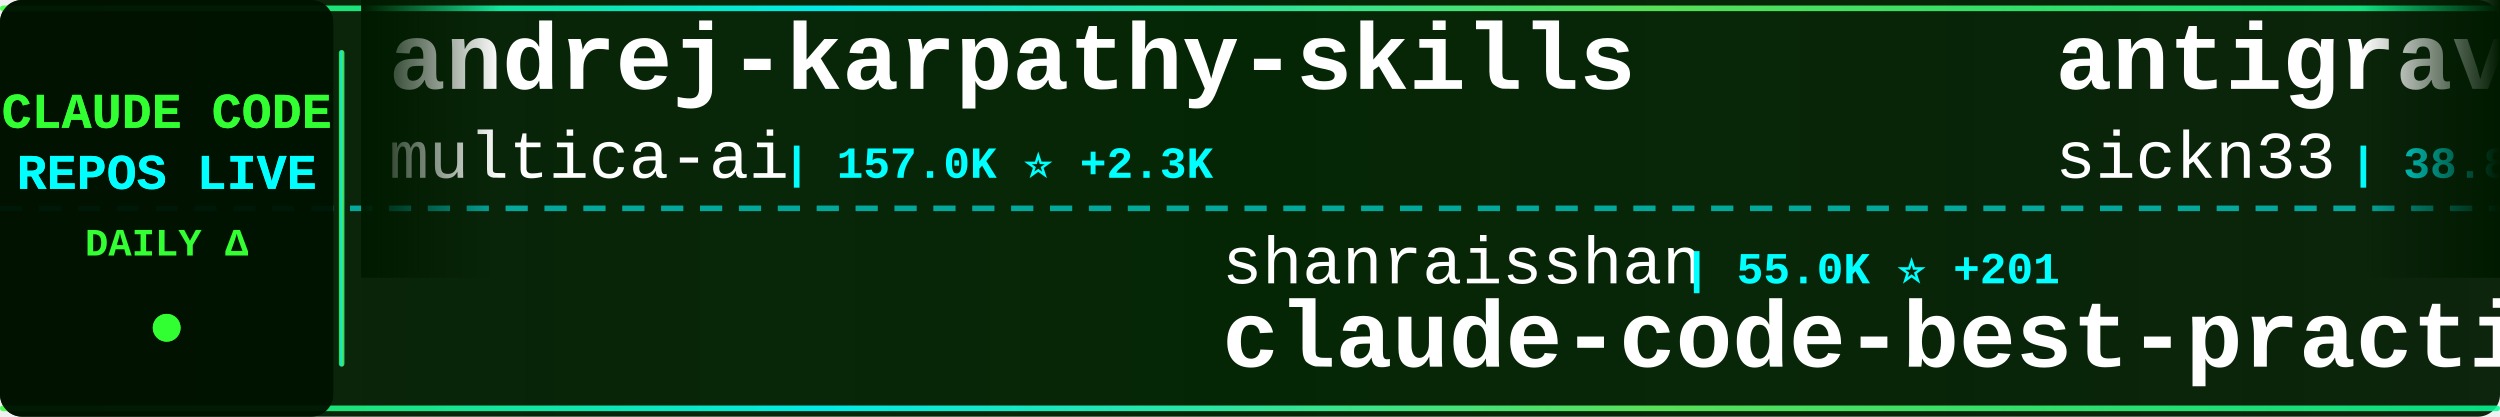
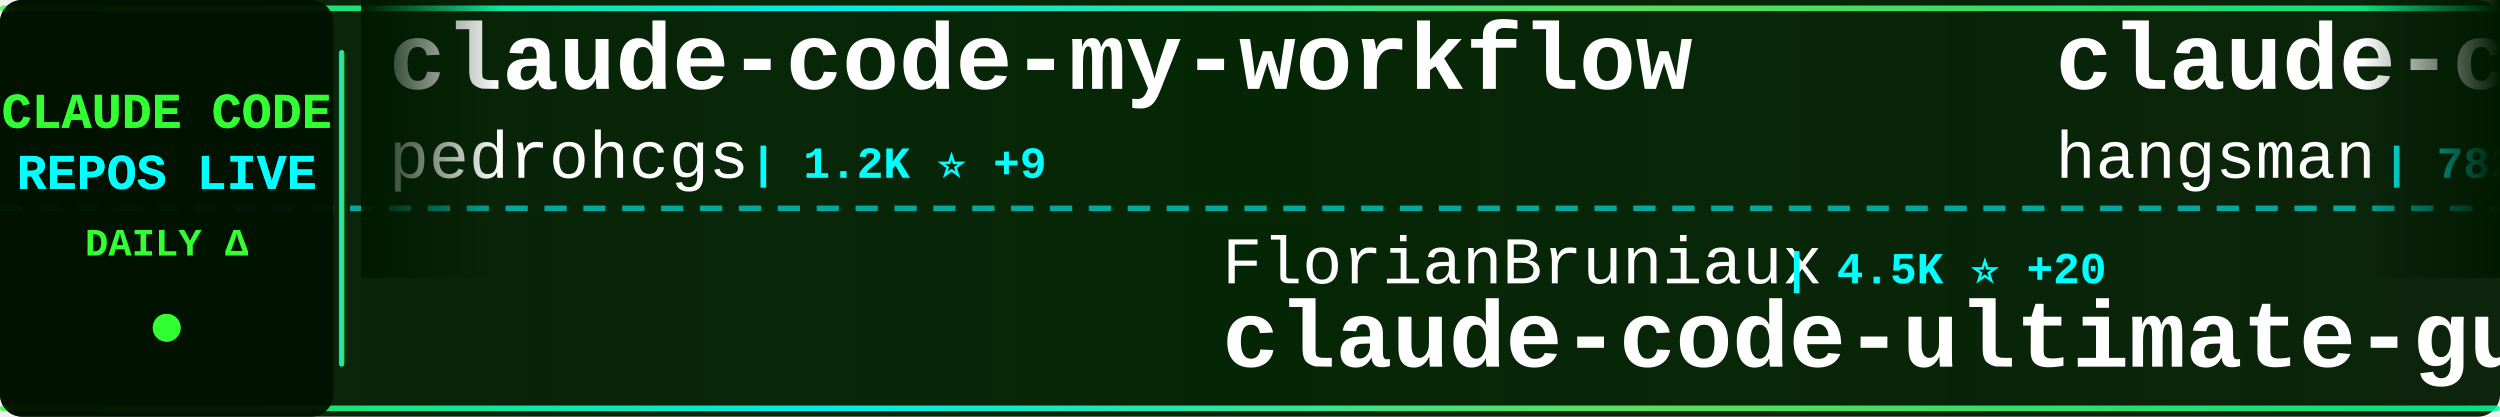
<svg xmlns="http://www.w3.org/2000/svg" width="900" height="150">
  <defs>
    <linearGradient id="tickerBg" x1="0%" y1="0%" x2="100%" y2="0%">
      <stop offset="0%" style="stop-color:#001a00;stop-opacity:0.95" />
      <stop offset="50%" style="stop-color:#002200;stop-opacity:0.98" />
      <stop offset="100%" style="stop-color:#001a00;stop-opacity:0.95" />
    </linearGradient>
    <linearGradient id="borderGrad" x1="0%" y1="0%" x2="100%" y2="0%">
      <stop offset="0%" style="stop-color:#33ff33;stop-opacity:0.85">
        <animate attributeName="stop-opacity" values="0.85;1;0.85" dur="2s" repeatCount="indefinite" />
      </stop>
      <stop offset="33%" style="stop-color:#00ffff;stop-opacity:0.9">
        <animate attributeName="stop-opacity" values="0.9;1;0.9" dur="2.2s" repeatCount="indefinite" />
      </stop>
      <stop offset="66%" style="stop-color:#66ff66;stop-opacity:0.85">
        <animate attributeName="stop-opacity" values="0.85;1;0.85" dur="1.8s" repeatCount="indefinite" />
      </stop>
      <stop offset="100%" style="stop-color:#00ff99;stop-opacity:0.85">
        <animate attributeName="stop-opacity" values="0.85;1;0.85" dur="2s" repeatCount="indefinite" />
      </stop>
    </linearGradient>
    <filter id="textGlow">
      <feGaussianBlur stdDeviation="0.1" result="coloredBlur" />
      <feMerge>
        <feMergeNode in="coloredBlur" />
        <feMergeNode in="SourceGraphic" />
      </feMerge>
    </filter>
    <filter id="metricGlow">
      <feGaussianBlur stdDeviation="0.2" result="coloredBlur" />
      <feMerge>
        <feMergeNode in="coloredBlur" />
        <feMergeNode in="SourceGraphic" />
      </feMerge>
    </filter>
    <linearGradient id="leftFade" x1="0%" y1="0%" x2="100%" y2="0%">
      <stop offset="0%" style="stop-color:#001a00;stop-opacity:1" />
      <stop offset="100%" style="stop-color:#001a00;stop-opacity:0" />
    </linearGradient>
    <linearGradient id="rightFade" x1="0%" y1="0%" x2="100%" y2="0%">
      <stop offset="0%" style="stop-color:#001a00;stop-opacity:0" />
      <stop offset="100%" style="stop-color:#001a00;stop-opacity:1" />
    </linearGradient>
  </defs>
  <rect width="900" height="150" fill="url(#tickerBg)" rx="8" />
  <rect x="0" y="2" width="900" height="2" fill="url(#borderGrad)" rx="1" />
  <rect x="0" y="146" width="900" height="2" fill="url(#borderGrad)" rx="1" />
  <line x1="0" y1="75" x2="900" y2="75" stroke="#00ffff" stroke-width="2" stroke-dasharray="8 6" opacity="0.6" />
  <rect x="0" y="0" width="120" height="150" fill="#001100" opacity="0.95" rx="8" />
  <text x="60" y="46" font-family="'Courier New', monospace" font-size="18" font-weight="bold" fill="#33ff33" text-anchor="middle" filter="url(#textGlow)">
    CLAUDE CODE
  </text>
  <text x="60" y="68" font-family="'Courier New', monospace" font-size="18" font-weight="bold" fill="#00ffff" text-anchor="middle" filter="url(#textGlow)">
    REPOS LIVE
  </text>
  <text x="60" y="92" font-family="'Courier New', monospace" font-size="14" font-weight="bold" fill="#33ff33" text-anchor="middle">
    DAILY Δ
  </text>
  <circle cx="60" cy="118" r="5" fill="#33ff33" filter="url(#metricGlow)">
    <animate attributeName="r" values="4;6;4" dur="1.5s" repeatCount="indefinite" />
    <animate attributeName="opacity" values="0.6;1;0.6" dur="1.5s" repeatCount="indefinite" />
  </circle>
  <rect x="122" y="18" width="2" height="114" fill="url(#borderGrad)" rx="1" />
  <clipPath id="tickerClip">
    <rect x="130" y="0" width="770" height="150" />
  </clipPath>
  <g clip-path="url(#tickerClip)">
    <g id="tickerItems">
      <animateTransform attributeName="transform" attributeType="XML" type="translate" from="0 0" to="-3000 0" dur="54s" repeatCount="indefinite" />
      <g transform="translate(0, 0)">
-         <text x="140" y="32" font-family="'Courier New', monospace" font-size="34" font-weight="bold" fill="#ffffff">andrej-karpathy-skills</text>
-         <text x="140" y="64" font-family="'Courier New', monospace" font-size="24" font-weight="normal" fill="#ffffff" opacity="1.0">multica-ai</text>
-         <text x="282" y="64" font-family="'Courier New', monospace" font-size="16" font-weight="bold" fill="#00ffff"> | 157.0K ⭐ +2.3K</text>
+         <text x="140" y="32" font-family="'Courier New', monospace" font-size="34" font-weight="bold" fill="#ffffff">claude-code-my-workflow</text>
+         <text x="140" y="64" font-family="'Courier New', monospace" font-size="24" font-weight="normal" fill="#ffffff" opacity="1.0">pedrohcgs</text>
+         <text x="270" y="64" font-family="'Courier New', monospace" font-size="16" font-weight="bold" fill="#00ffff"> | 1.2K ⭐ +9</text>
      </g>
      <g transform="translate(300, 0)">
-         <text x="140" y="102" font-family="'Courier New', monospace" font-size="24" font-weight="normal" fill="#ffffff" opacity="1.0">shanraisshan</text>
-         <text x="306" y="102" font-family="'Courier New', monospace" font-size="16" font-weight="bold" fill="#00ffff"> | 55.0K ⭐ +201</text>
-         <text x="140" y="132" font-family="'Courier New', monospace" font-size="34" font-weight="bold" fill="#ffffff">claude-code-best-practic...</text>
+         <text x="140" y="102" font-family="'Courier New', monospace" font-size="24" font-weight="normal" fill="#ffffff" opacity="1.0">FlorianBruniaux</text>
+         <text x="342" y="102" font-family="'Courier New', monospace" font-size="16" font-weight="bold" fill="#00ffff"> | 4.5K ⭐ +20</text>
+         <text x="140" y="132" font-family="'Courier New', monospace" font-size="34" font-weight="bold" fill="#ffffff">claude-code-ultimate-gui...</text>
      </g>
      <g transform="translate(600, 0)">
-         <text x="140" y="32" font-family="'Courier New', monospace" font-size="34" font-weight="bold" fill="#ffffff">antigravity-awesome-skil...</text>
-         <text x="140" y="64" font-family="'Courier New', monospace" font-size="24" font-weight="normal" fill="#ffffff" opacity="1.0">sickn33</text>
-         <text x="246" y="64" font-family="'Courier New', monospace" font-size="16" font-weight="bold" fill="#00ffff"> | 38.8K ⭐ +145</text>
+         <text x="140" y="32" font-family="'Courier New', monospace" font-size="34" font-weight="bold" fill="#ffffff">claude-code-source</text>
+         <text x="140" y="64" font-family="'Courier New', monospace" font-size="24" font-weight="normal" fill="#ffffff" opacity="1.0">hangsman</text>
+         <text x="258" y="64" font-family="'Courier New', monospace" font-size="16" font-weight="bold" fill="#00ffff"> | 782 ⭐ +2</text>
      </g>
      <g transform="translate(900, 0)">
-         <text x="140" y="102" font-family="'Courier New', monospace" font-size="24" font-weight="normal" fill="#ffffff" opacity="1.0">lintsinghua</text>
-         <text x="294" y="102" font-family="'Courier New', monospace" font-size="16" font-weight="bold" fill="#00ffff"> | 3.4K ⭐ +17</text>
-         <text x="140" y="132" font-family="'Courier New', monospace" font-size="34" font-weight="bold" fill="#ffffff">claude-code-book</text>
+         <text x="140" y="102" font-family="'Courier New', monospace" font-size="24" font-weight="normal" fill="#ffffff" opacity="1.0">jeremylongshore</text>
+         <text x="342" y="102" font-family="'Courier New', monospace" font-size="16" font-weight="bold" fill="#00ffff"> | 2.2K ⭐ +4</text>
+         <text x="140" y="132" font-family="'Courier New', monospace" font-size="34" font-weight="bold" fill="#ffffff">claude-code-plugins-plus...</text>
      </g>
      <g transform="translate(1200, 0)">
+         <text x="140" y="32" font-family="'Courier New', monospace" font-size="34" font-weight="bold" fill="#ffffff">skills</text>
+         <text x="140" y="64" font-family="'Courier New', monospace" font-size="24" font-weight="normal" fill="#ffffff" opacity="1.0">anthropics</text>
+         <text x="282" y="64" font-family="'Courier New', monospace" font-size="16" font-weight="bold" fill="#00ffff"> | 141.4K ⭐ +648</text>
+       </g>
+       <g transform="translate(1500, 0)">
+         <text x="140" y="102" font-family="'Courier New', monospace" font-size="24" font-weight="normal" fill="#ffffff" opacity="1.0">RichardAtCT</text>
+         <text x="294" y="102" font-family="'Courier New', monospace" font-size="16" font-weight="bold" fill="#00ffff"> | 2.6K ⭐</text>
+         <text x="140" y="132" font-family="'Courier New', monospace" font-size="34" font-weight="bold" fill="#ffffff">claude-code-telegram</text>
+       </g>
+       <g transform="translate(1800, 0)">
+         <text x="140" y="32" font-family="'Courier New', monospace" font-size="34" font-weight="bold" fill="#ffffff">nanoclaw</text>
+         <text x="140" y="64" font-family="'Courier New', monospace" font-size="24" font-weight="normal" fill="#ffffff" opacity="1.0">nanocoai</text>
+         <text x="258" y="64" font-family="'Courier New', monospace" font-size="16" font-weight="bold" fill="#00ffff"> | 29.4K ⭐ +46</text>
+       </g>
+       <g transform="translate(2100, 0)">
+         <text x="140" y="102" font-family="'Courier New', monospace" font-size="24" font-weight="normal" fill="#ffffff" opacity="1.0">JrCx7scC</text>
+         <text x="258" y="102" font-family="'Courier New', monospace" font-size="16" font-weight="bold" fill="#00ffff"> | 369 ⭐ +1</text>
+         <text x="140" y="132" font-family="'Courier New', monospace" font-size="34" font-weight="bold" fill="#ffffff">claude-code-source</text>
+       </g>
+       <g transform="translate(2400, 0)">
+         <text x="140" y="32" font-family="'Courier New', monospace" font-size="34" font-weight="bold" fill="#ffffff">claude-code-hooks-master...</text>
+         <text x="140" y="64" font-family="'Courier New', monospace" font-size="24" font-weight="normal" fill="#ffffff" opacity="1.0">disler</text>
+         <text x="234" y="64" font-family="'Courier New', monospace" font-size="16" font-weight="bold" fill="#00ffff"> | 3.7K ⭐ +5</text>
+       </g>
+       <g transform="translate(2700, 0)">
+         <text x="140" y="102" font-family="'Courier New', monospace" font-size="24" font-weight="normal" fill="#ffffff" opacity="1.0">zebbern</text>
+         <text x="246" y="102" font-family="'Courier New', monospace" font-size="16" font-weight="bold" fill="#00ffff"> | 4.2K ⭐ +12</text>
+         <text x="140" y="132" font-family="'Courier New', monospace" font-size="34" font-weight="bold" fill="#ffffff">claude-code-guide</text>
+       </g>
+       <g transform="translate(3000, 0)">
+         <text x="140" y="32" font-family="'Courier New', monospace" font-size="34" font-weight="bold" fill="#ffffff">claude-code-my-workflow</text>
+         <text x="140" y="64" font-family="'Courier New', monospace" font-size="24" font-weight="normal" fill="#ffffff" opacity="1.0">pedrohcgs</text>
+         <text x="270" y="64" font-family="'Courier New', monospace" font-size="16" font-weight="bold" fill="#00ffff"> | 1.2K ⭐ +9</text>
+       </g>
+       <g transform="translate(3300, 0)">
+         <text x="140" y="102" font-family="'Courier New', monospace" font-size="24" font-weight="normal" fill="#ffffff" opacity="1.0">FlorianBruniaux</text>
+         <text x="342" y="102" font-family="'Courier New', monospace" font-size="16" font-weight="bold" fill="#00ffff"> | 4.5K ⭐ +20</text>
+         <text x="140" y="132" font-family="'Courier New', monospace" font-size="34" font-weight="bold" fill="#ffffff">claude-code-ultimate-gui...</text>
+       </g>
+       <g transform="translate(3600, 0)">
        <text x="140" y="32" font-family="'Courier New', monospace" font-size="34" font-weight="bold" fill="#ffffff">claude-code-source</text>
        <text x="140" y="64" font-family="'Courier New', monospace" font-size="24" font-weight="normal" fill="#ffffff" opacity="1.0">hangsman</text>
-         <text x="258" y="64" font-family="'Courier New', monospace" font-size="16" font-weight="bold" fill="#00ffff"> | 781 ⭐ +1</text>
-       </g>
-       <g transform="translate(1500, 0)">
-         <text x="140" y="102" font-family="'Courier New', monospace" font-size="24" font-weight="normal" fill="#ffffff" opacity="1.0">nanocoai</text>
-         <text x="258" y="102" font-family="'Courier New', monospace" font-size="16" font-weight="bold" fill="#00ffff"> | 29.4K ⭐ +48</text>
-         <text x="140" y="132" font-family="'Courier New', monospace" font-size="34" font-weight="bold" fill="#ffffff">nanoclaw</text>
-       </g>
-       <g transform="translate(1800, 0)">
-         <text x="140" y="32" font-family="'Courier New', monospace" font-size="34" font-weight="bold" fill="#ffffff">claude-code-tudou</text>
-         <text x="140" y="64" font-family="'Courier New', monospace" font-size="24" font-weight="normal" fill="#ffffff" opacity="1.0">AICoderTudou</text>
-         <text x="306" y="64" font-family="'Courier New', monospace" font-size="16" font-weight="bold" fill="#00ffff"> | 501 ⭐</text>
-       </g>
-       <g transform="translate(2100, 0)">
-         <text x="140" y="102" font-family="'Courier New', monospace" font-size="24" font-weight="normal" fill="#ffffff" opacity="1.0">anthropics</text>
-         <text x="282" y="102" font-family="'Courier New', monospace" font-size="16" font-weight="bold" fill="#00ffff"> | 847 ⭐</text>
-         <text x="140" y="132" font-family="'Courier New', monospace" font-size="34" font-weight="bold" fill="#ffffff">claude-code-base-action</text>
-       </g>
-       <g transform="translate(2400, 0)">
-         <text x="140" y="32" font-family="'Courier New', monospace" font-size="34" font-weight="bold" fill="#ffffff">claude_codex_bridge</text>
-         <text x="140" y="64" font-family="'Courier New', monospace" font-size="24" font-weight="normal" fill="#ffffff" opacity="1.0">SeemSeam</text>
-         <text x="258" y="64" font-family="'Courier New', monospace" font-size="16" font-weight="bold" fill="#00ffff"> | 2.8K ⭐ +9</text>
-       </g>
-       <g transform="translate(2700, 0)">
-         <text x="140" y="102" font-family="'Courier New', monospace" font-size="24" font-weight="normal" fill="#ffffff" opacity="1.0">huangjia2019</text>
-         <text x="306" y="102" font-family="'Courier New', monospace" font-size="16" font-weight="bold" fill="#00ffff"> | 706 ⭐ +6</text>
-         <text x="140" y="132" font-family="'Courier New', monospace" font-size="34" font-weight="bold" fill="#ffffff">claude-code-engineering</text>
-       </g>
-       <g transform="translate(3000, 0)">
-         <text x="140" y="32" font-family="'Courier New', monospace" font-size="34" font-weight="bold" fill="#ffffff">andrej-karpathy-skills</text>
-         <text x="140" y="64" font-family="'Courier New', monospace" font-size="24" font-weight="normal" fill="#ffffff" opacity="1.0">multica-ai</text>
-         <text x="282" y="64" font-family="'Courier New', monospace" font-size="16" font-weight="bold" fill="#00ffff"> | 157.0K ⭐ +2.3K</text>
-       </g>
-       <g transform="translate(3300, 0)">
-         <text x="140" y="102" font-family="'Courier New', monospace" font-size="24" font-weight="normal" fill="#ffffff" opacity="1.0">shanraisshan</text>
-         <text x="306" y="102" font-family="'Courier New', monospace" font-size="16" font-weight="bold" fill="#00ffff"> | 55.0K ⭐ +201</text>
-         <text x="140" y="132" font-family="'Courier New', monospace" font-size="34" font-weight="bold" fill="#ffffff">claude-code-best-practic...</text>
-       </g>
-       <g transform="translate(3600, 0)">
-         <text x="140" y="32" font-family="'Courier New', monospace" font-size="34" font-weight="bold" fill="#ffffff">antigravity-awesome-skil...</text>
-         <text x="140" y="64" font-family="'Courier New', monospace" font-size="24" font-weight="normal" fill="#ffffff" opacity="1.0">sickn33</text>
-         <text x="246" y="64" font-family="'Courier New', monospace" font-size="16" font-weight="bold" fill="#00ffff"> | 38.8K ⭐ +145</text>
+         <text x="258" y="64" font-family="'Courier New', monospace" font-size="16" font-weight="bold" fill="#00ffff"> | 782 ⭐ +2</text>
      </g>
      <g transform="translate(3900, 0)">
-         <text x="140" y="102" font-family="'Courier New', monospace" font-size="24" font-weight="normal" fill="#ffffff" opacity="1.0">lintsinghua</text>
-         <text x="294" y="102" font-family="'Courier New', monospace" font-size="16" font-weight="bold" fill="#00ffff"> | 3.4K ⭐ +17</text>
-         <text x="140" y="132" font-family="'Courier New', monospace" font-size="34" font-weight="bold" fill="#ffffff">claude-code-book</text>
+         <text x="140" y="102" font-family="'Courier New', monospace" font-size="24" font-weight="normal" fill="#ffffff" opacity="1.0">jeremylongshore</text>
+         <text x="342" y="102" font-family="'Courier New', monospace" font-size="16" font-weight="bold" fill="#00ffff"> | 2.2K ⭐ +4</text>
+         <text x="140" y="132" font-family="'Courier New', monospace" font-size="34" font-weight="bold" fill="#ffffff">claude-code-plugins-plus...</text>
      </g>
    </g>
  </g>
  <rect x="130" y="0" width="50" height="100" fill="url(#leftFade)" />
  <rect x="850" y="0" width="50" height="100" fill="url(#rightFade)" />
</svg>
